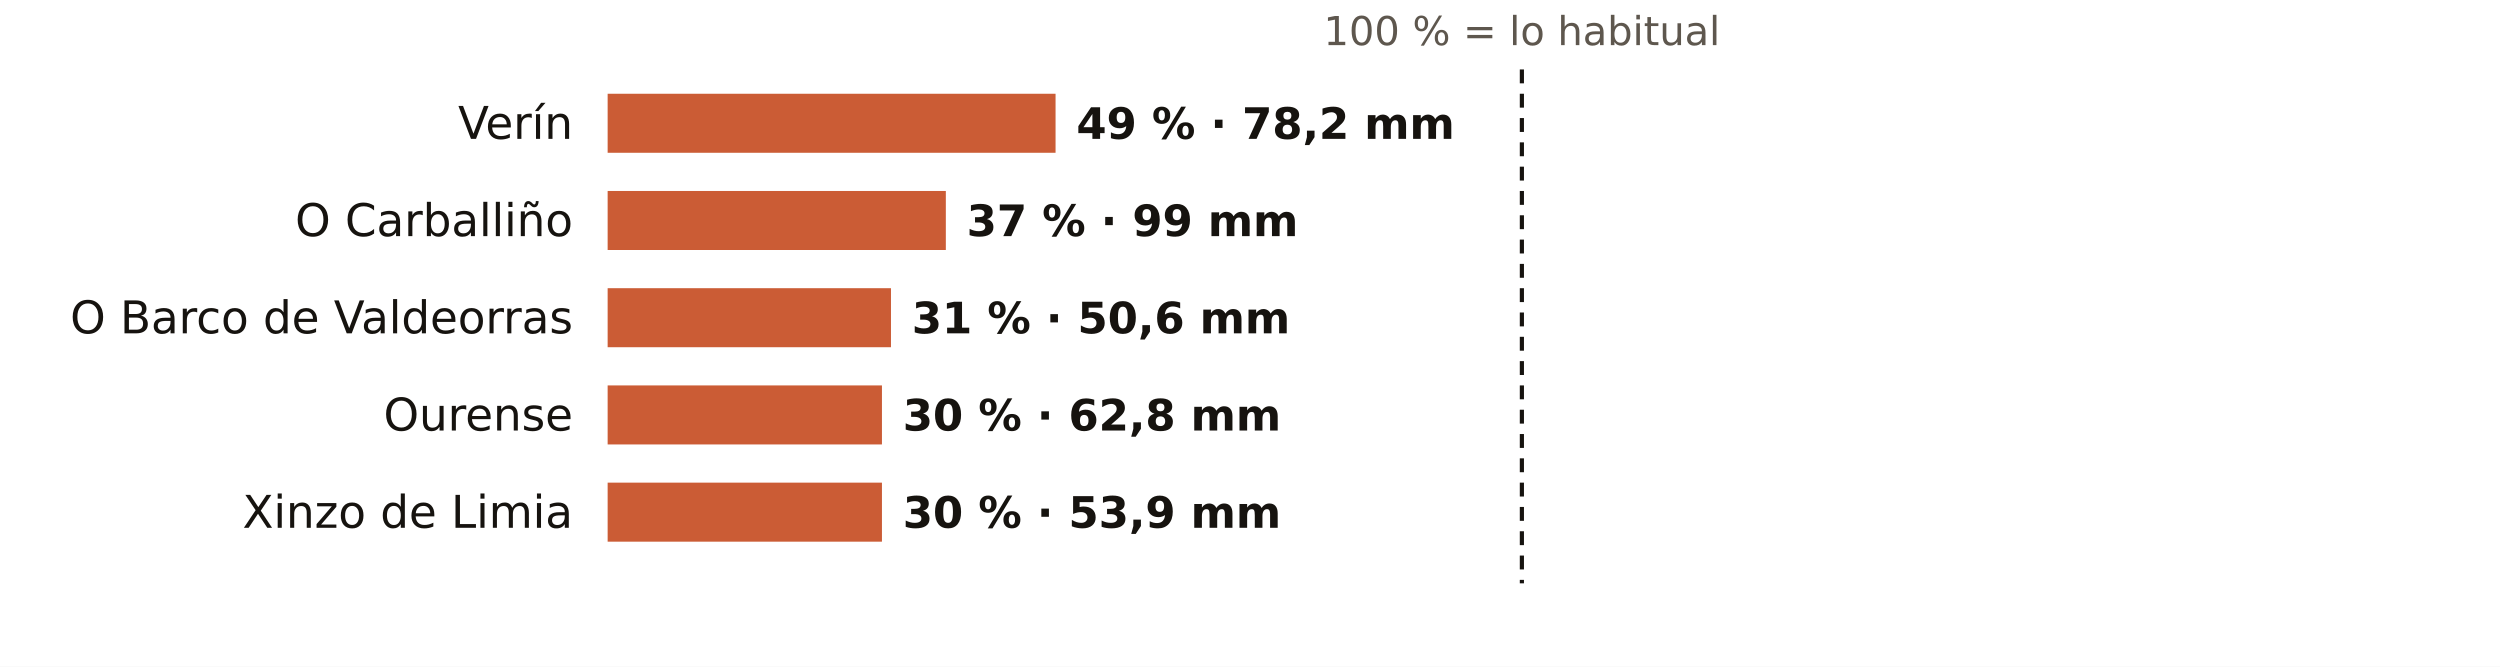
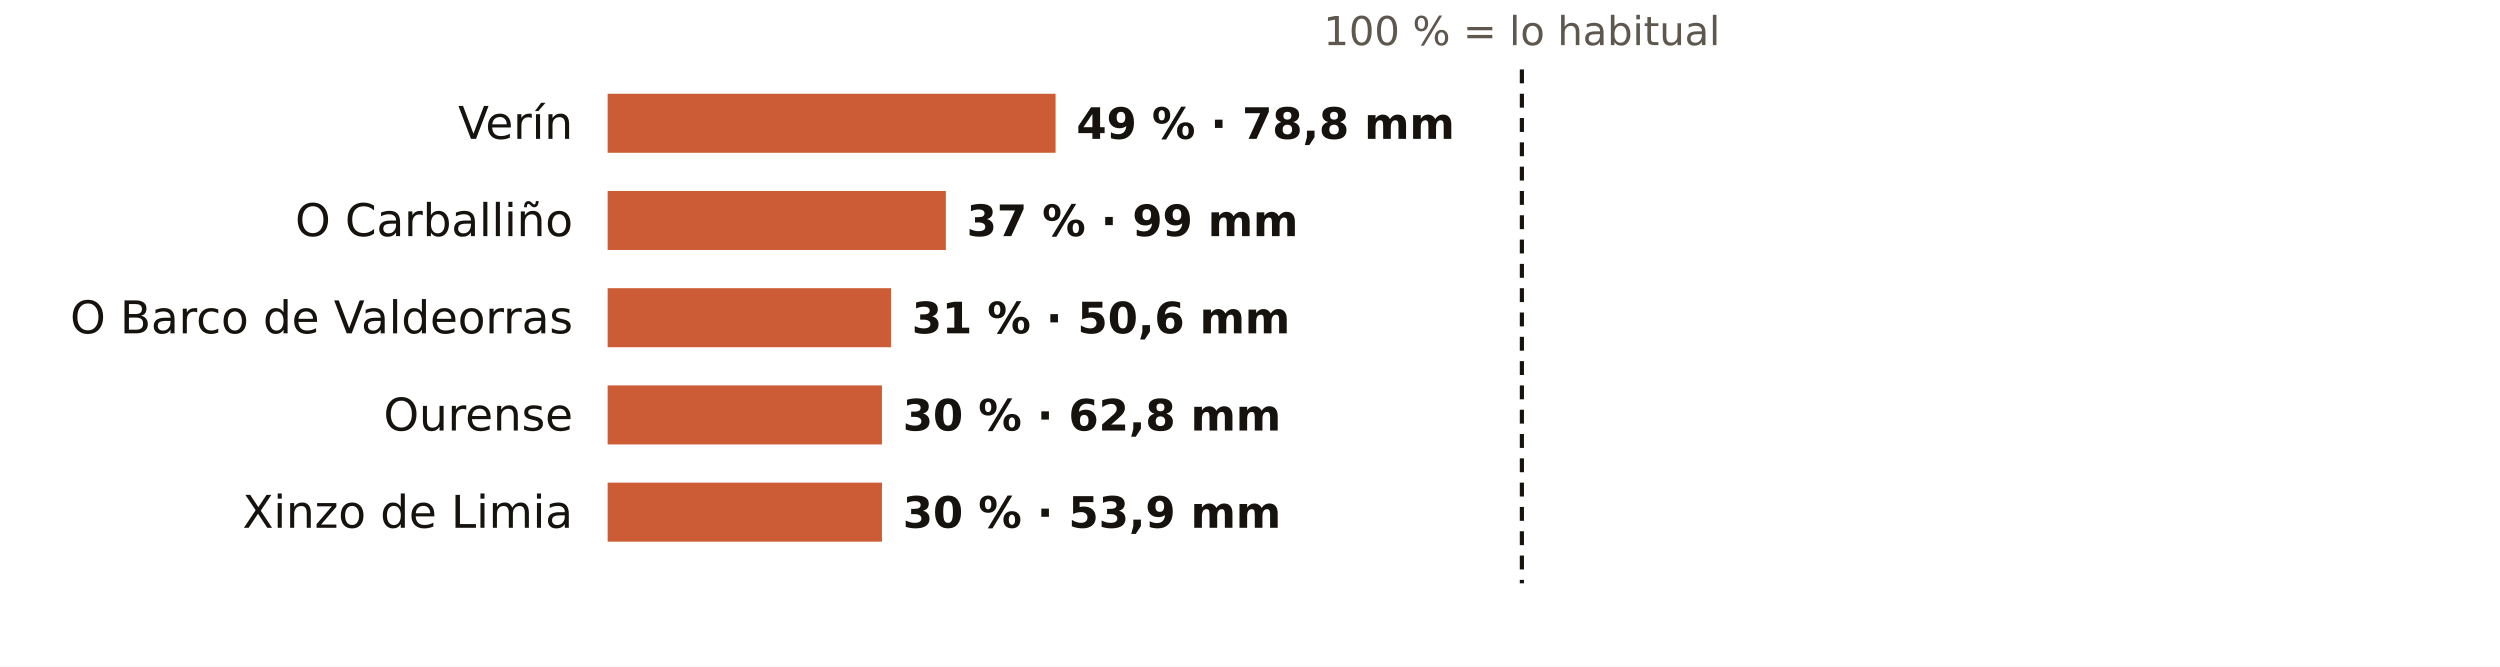
<svg xmlns="http://www.w3.org/2000/svg" viewBox="0 0 720 192" width="720" height="192" role="img" aria-label="El otoño en los pluviómetros de AEMET de Ourense: % de lo habitual">
  <rect width="720" height="192" fill="#FFFFFF" />
  <text x="438.3" y="13.0" font-size="11.5" fill="#5E574E" text-anchor="middle" font-weight="400" font-family="Public Sans, DejaVu Sans, Arial, sans-serif">100 % = lo habitual</text>
  <text x="165.0" y="40.0" font-size="13" fill="#16130F" text-anchor="end" font-weight="500" font-family="Public Sans, DejaVu Sans, Arial, sans-serif">Verín</text>
  <rect x="175" y="27" width="129.0" height="17" fill="#C4461A" opacity="0.88" />
-   <text x="310.0" y="40.0" font-size="12.5" fill="#16130F" text-anchor="start" font-weight="600" font-family="Public Sans, DejaVu Sans, Arial, sans-serif">49 % · 78,2 mm</text>
+   <text x="310.0" y="40.0" font-size="12.5" fill="#16130F" text-anchor="start" font-weight="600" font-family="Public Sans, DejaVu Sans, Arial, sans-serif">49 % · 78,8 mm</text>
  <text x="165.0" y="68.0" font-size="13" fill="#16130F" text-anchor="end" font-weight="500" font-family="Public Sans, DejaVu Sans, Arial, sans-serif">O Carballiño</text>
  <rect x="175" y="55" width="97.4" height="17" fill="#C4461A" opacity="0.88" />
  <text x="278.4" y="68.0" font-size="12.5" fill="#16130F" text-anchor="start" font-weight="600" font-family="Public Sans, DejaVu Sans, Arial, sans-serif">37 % · 99 mm</text>
  <text x="165.0" y="96.0" font-size="13" fill="#16130F" text-anchor="end" font-weight="500" font-family="Public Sans, DejaVu Sans, Arial, sans-serif">O Barco de Valdeorras</text>
  <rect x="175" y="83" width="81.6" height="17" fill="#C4461A" opacity="0.88" />
  <text x="262.6" y="96.0" font-size="12.5" fill="#16130F" text-anchor="start" font-weight="600" font-family="Public Sans, DejaVu Sans, Arial, sans-serif">31 % · 50,6 mm</text>
  <text x="165.0" y="124.0" font-size="13" fill="#16130F" text-anchor="end" font-weight="500" font-family="Public Sans, DejaVu Sans, Arial, sans-serif">Ourense</text>
  <rect x="175" y="111" width="79.0" height="17" fill="#C4461A" opacity="0.88" />
  <text x="260.0" y="124.0" font-size="12.5" fill="#16130F" text-anchor="start" font-weight="600" font-family="Public Sans, DejaVu Sans, Arial, sans-serif">30 % · 62,8 mm</text>
  <text x="165.0" y="152.0" font-size="13" fill="#16130F" text-anchor="end" font-weight="500" font-family="Public Sans, DejaVu Sans, Arial, sans-serif">Xinzo de Limia</text>
  <rect x="175" y="139" width="79.0" height="17" fill="#C4461A" opacity="0.88" />
  <text x="260.0" y="152.0" font-size="12.5" fill="#16130F" text-anchor="start" font-weight="600" font-family="Public Sans, DejaVu Sans, Arial, sans-serif">30 % · 53,9 mm</text>
  <line x1="438.3" x2="438.3" y1="20" y2="168" stroke="#16130F" stroke-width="1.2" stroke-dasharray="4 3" />
</svg>
